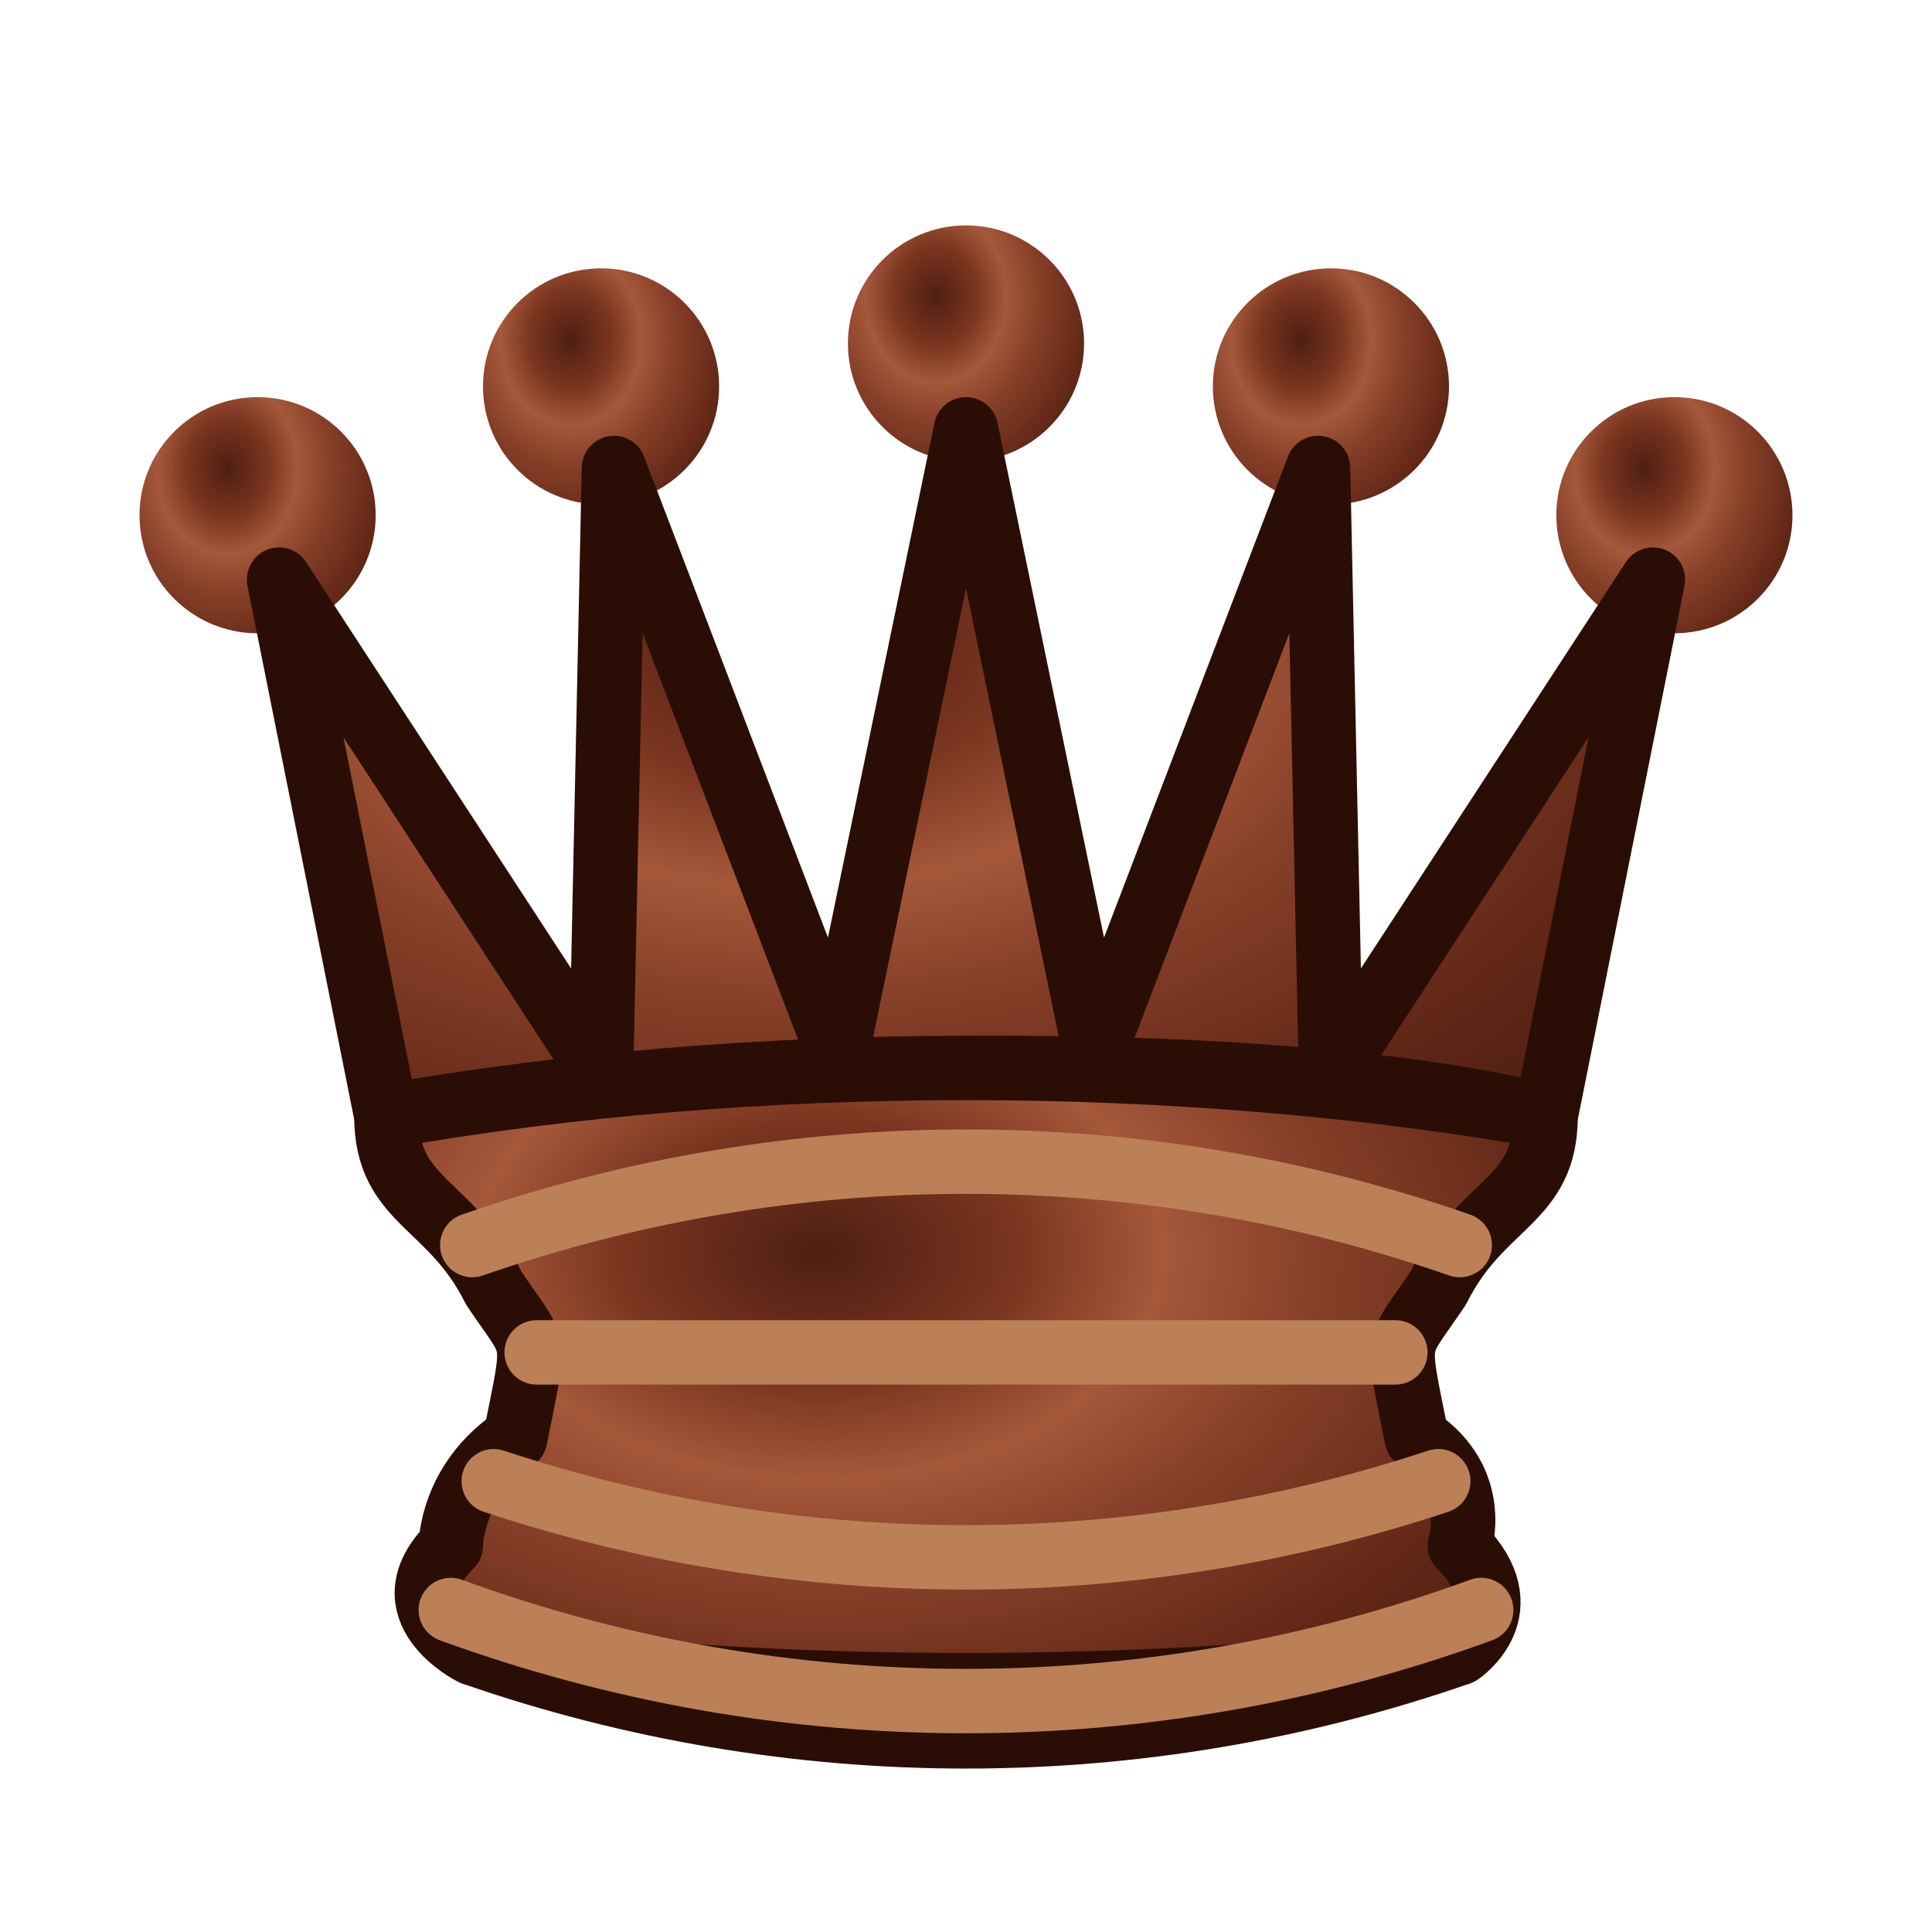
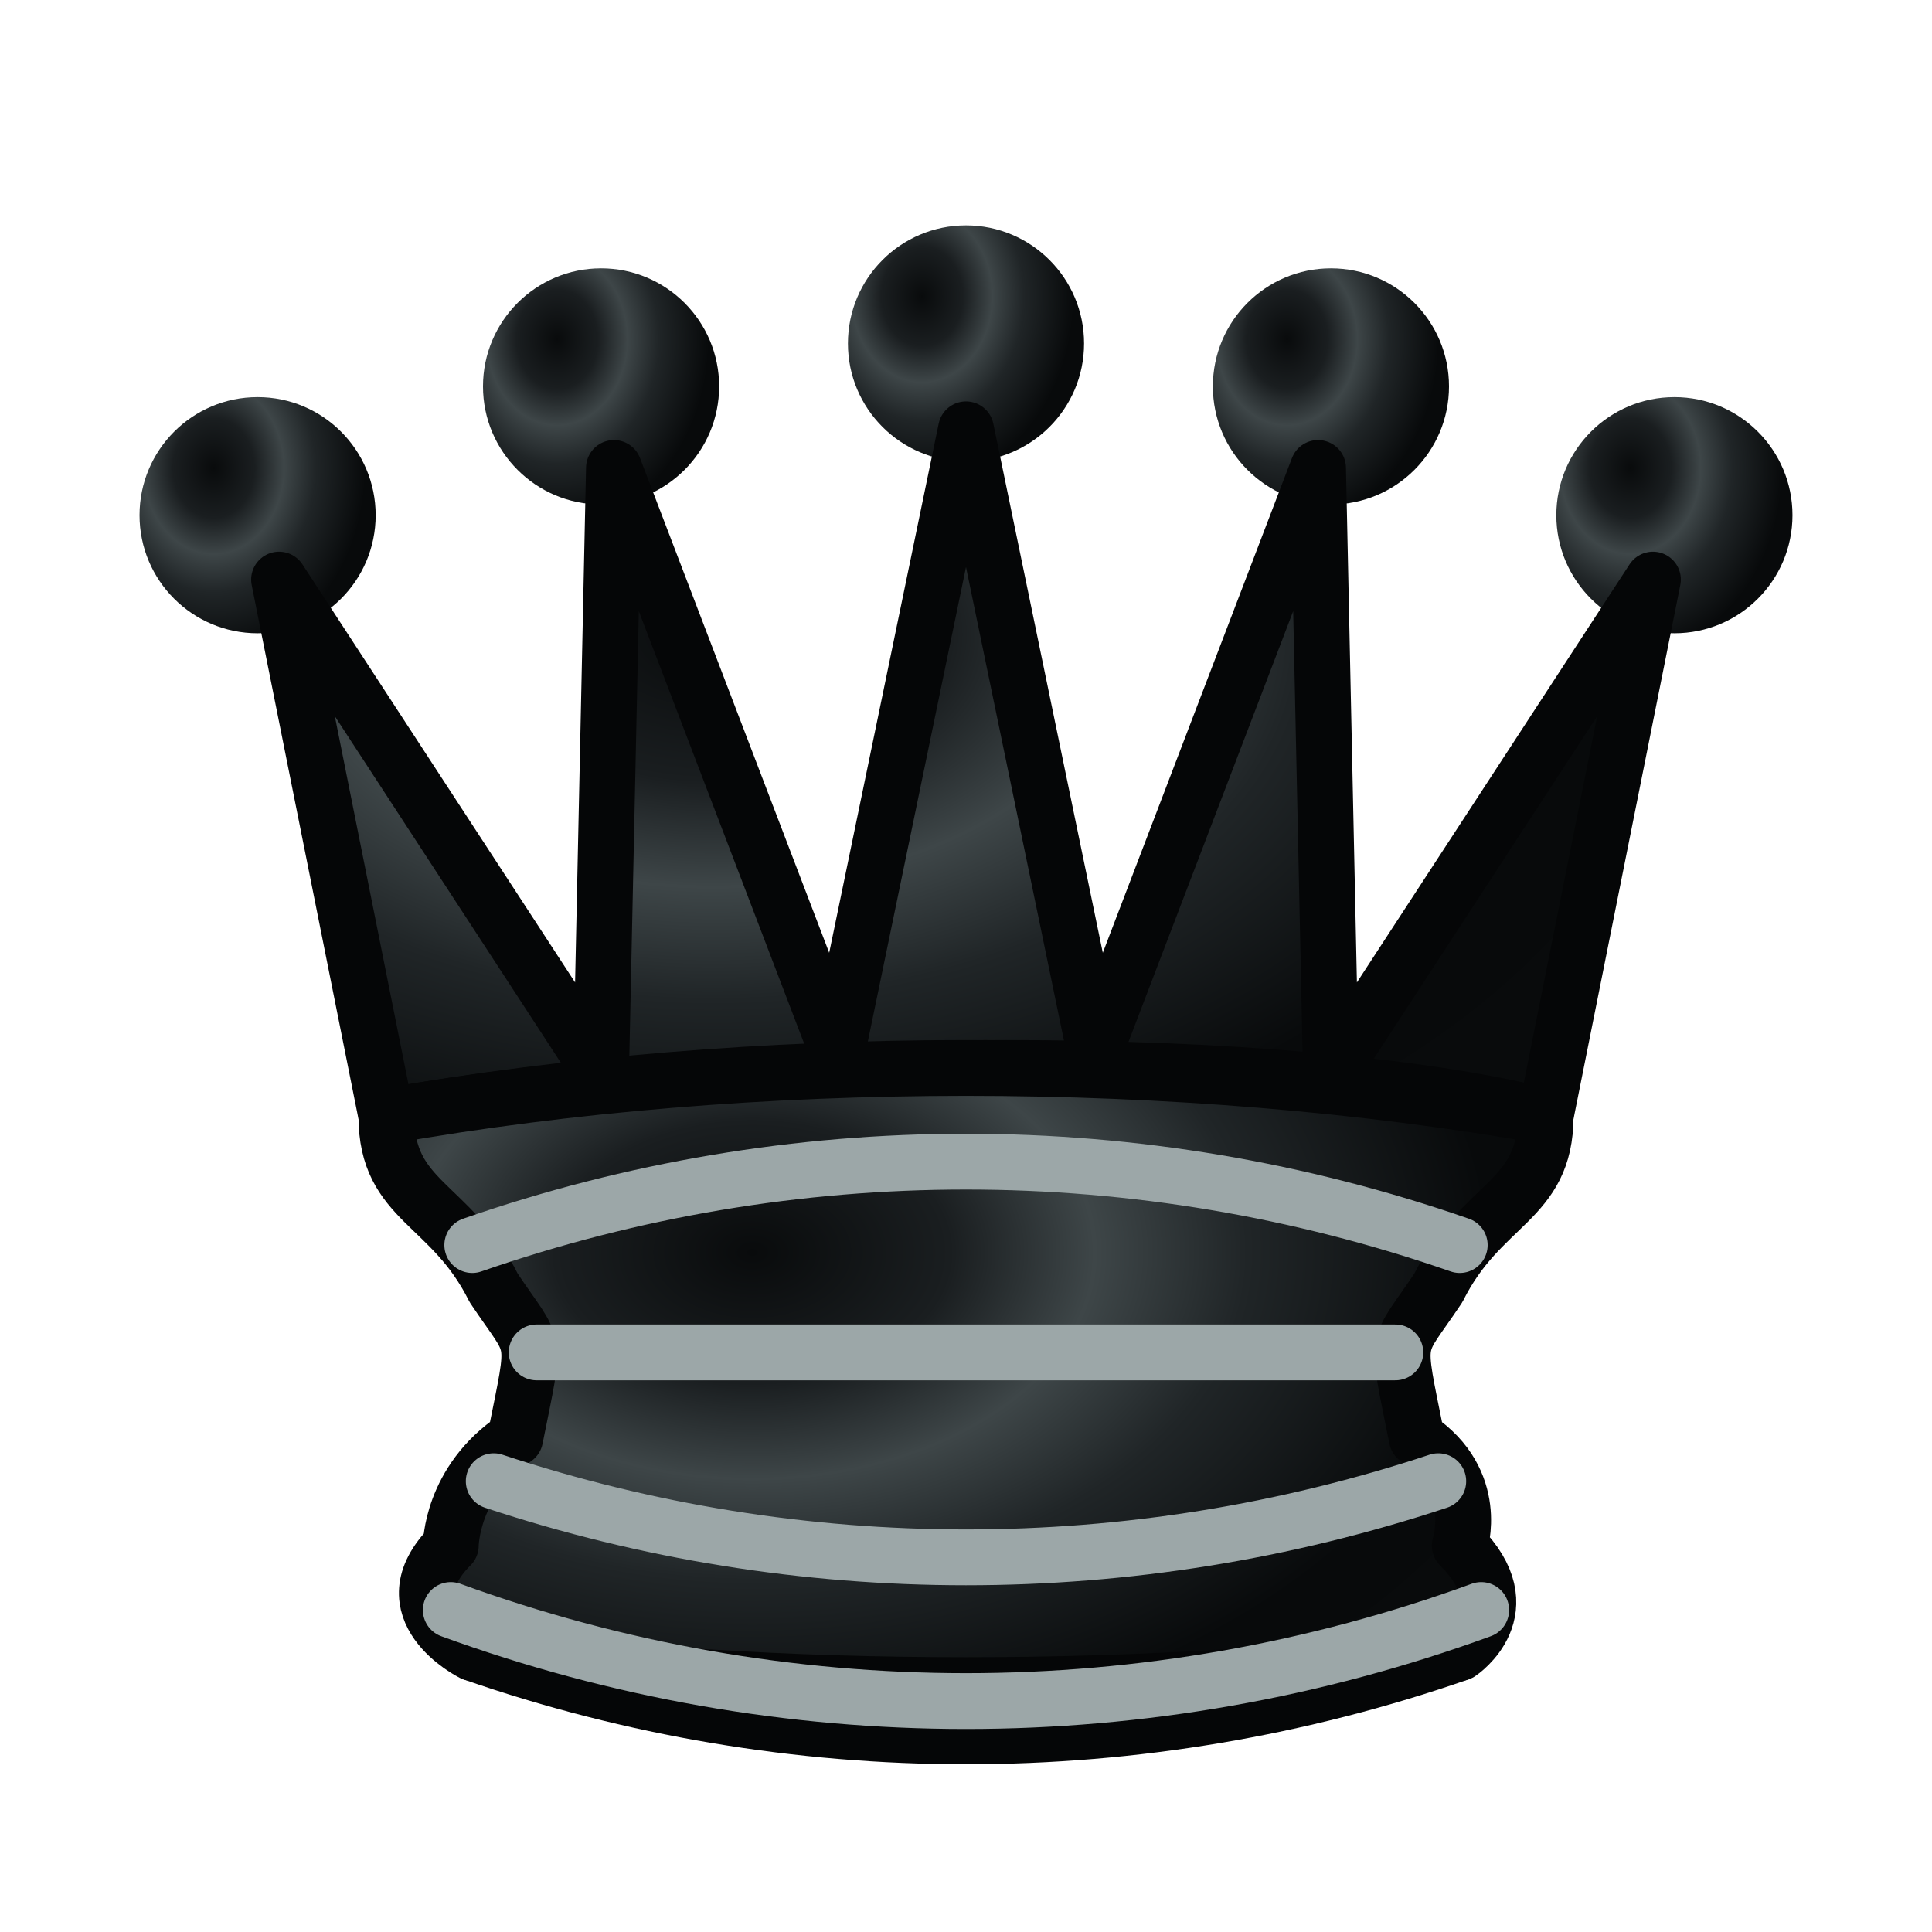
<svg xmlns="http://www.w3.org/2000/svg" width="45" height="45" viewBox="0 0 45 45">
  <defs>
-     <radialGradient id="eb" cx="36%" cy="25%" r="80%" gradientTransform="translate(0.02 0) scale(0.98 1.2)">
-       <stop offset="0" stop-color="#4e1f12" />
-       <stop offset=".22" stop-color="#7a3520" />
-       <stop offset=".38" stop-color="#a5583a" />
-       <stop offset=".55" stop-color="#874029" />
-       <stop offset=".82" stop-color="#632817" />
-       <stop offset="1" stop-color="#4e1f12" />
+     <radialGradient id="eb" cx="30%" cy="25%" r="80%" gradientTransform="translate(0.02 0) scale(0.98 1.2)">
+       <stop offset="0" stop-color="#090b0c" />
+       <stop offset=".22" stop-color="#1a1e20" />
+       <stop offset=".38" stop-color="#3e4648" />
+       <stop offset=".55" stop-color="#202527" />
+       <stop offset=".82" stop-color="#080a0b" />
+       <stop offset="1" stop-color="#090b0c" />
    </radialGradient>
  </defs>
-   <g fill="url(#eb)" fill-rule="evenodd" stroke="#2a0e06" stroke-width="1.5" stroke-linecap="round" stroke-linejoin="round">
+   <g fill="url(#eb)" fill-rule="evenodd" stroke="#050607" stroke-width="1.3" stroke-linecap="round" stroke-linejoin="round">
    <g stroke="none">
      <circle cx="6" cy="12" r="2.75" />
      <circle cx="14" cy="9" r="2.75" />
      <circle cx="22.5" cy="8" r="2.75" />
      <circle cx="31" cy="9" r="2.75" />
      <circle cx="39" cy="12" r="2.75" />
    </g>
    <path d="M9 26c8.5-1.5 21-1.5 27 0l2.5-12.5L31 25l-.3-14.1-5.2 13.6-3-14.5-3 14.5-5.2-13.6L14 25 6.5 13.5 9 26z" stroke-linecap="butt" />
    <path d="M9 26c0 2 1.5 2 2.5 4 1 1.5 1 1 .5 3.5-1.5 1-1.5 2.5-1.5 2.5-1.5 1.5.5 2.5.5 2.5 6.5 1 16.5 1 23 0 0 0 1.5-1 0-2.5 0 0 .5-1.5-1-2.5-.5-2.5-.5-2 .5-3.5 1-2 2.5-2 2.5-4-8.5-1.5-18.5-1.5-27 0z" stroke-linecap="butt" />
    <path d="M11 38.5a35 35 1 0 0 23 0" fill="none" stroke-linecap="butt" />
-     <path d="M11 29a35 35 1 0 1 23 0m-21.5 2.5h20m-21 3a35 35 1 0 0 22 0m-23 3a35 35 1 0 0 24 0" fill="none" stroke="#bc8057" />
+     <path d="M11 29a35 35 1 0 1 23 0m-21.5 2.5h20m-21 3a35 35 1 0 0 22 0m-23 3a35 35 1 0 0 24 0" fill="none" stroke="#9ca7a8" />
  </g>
</svg>
